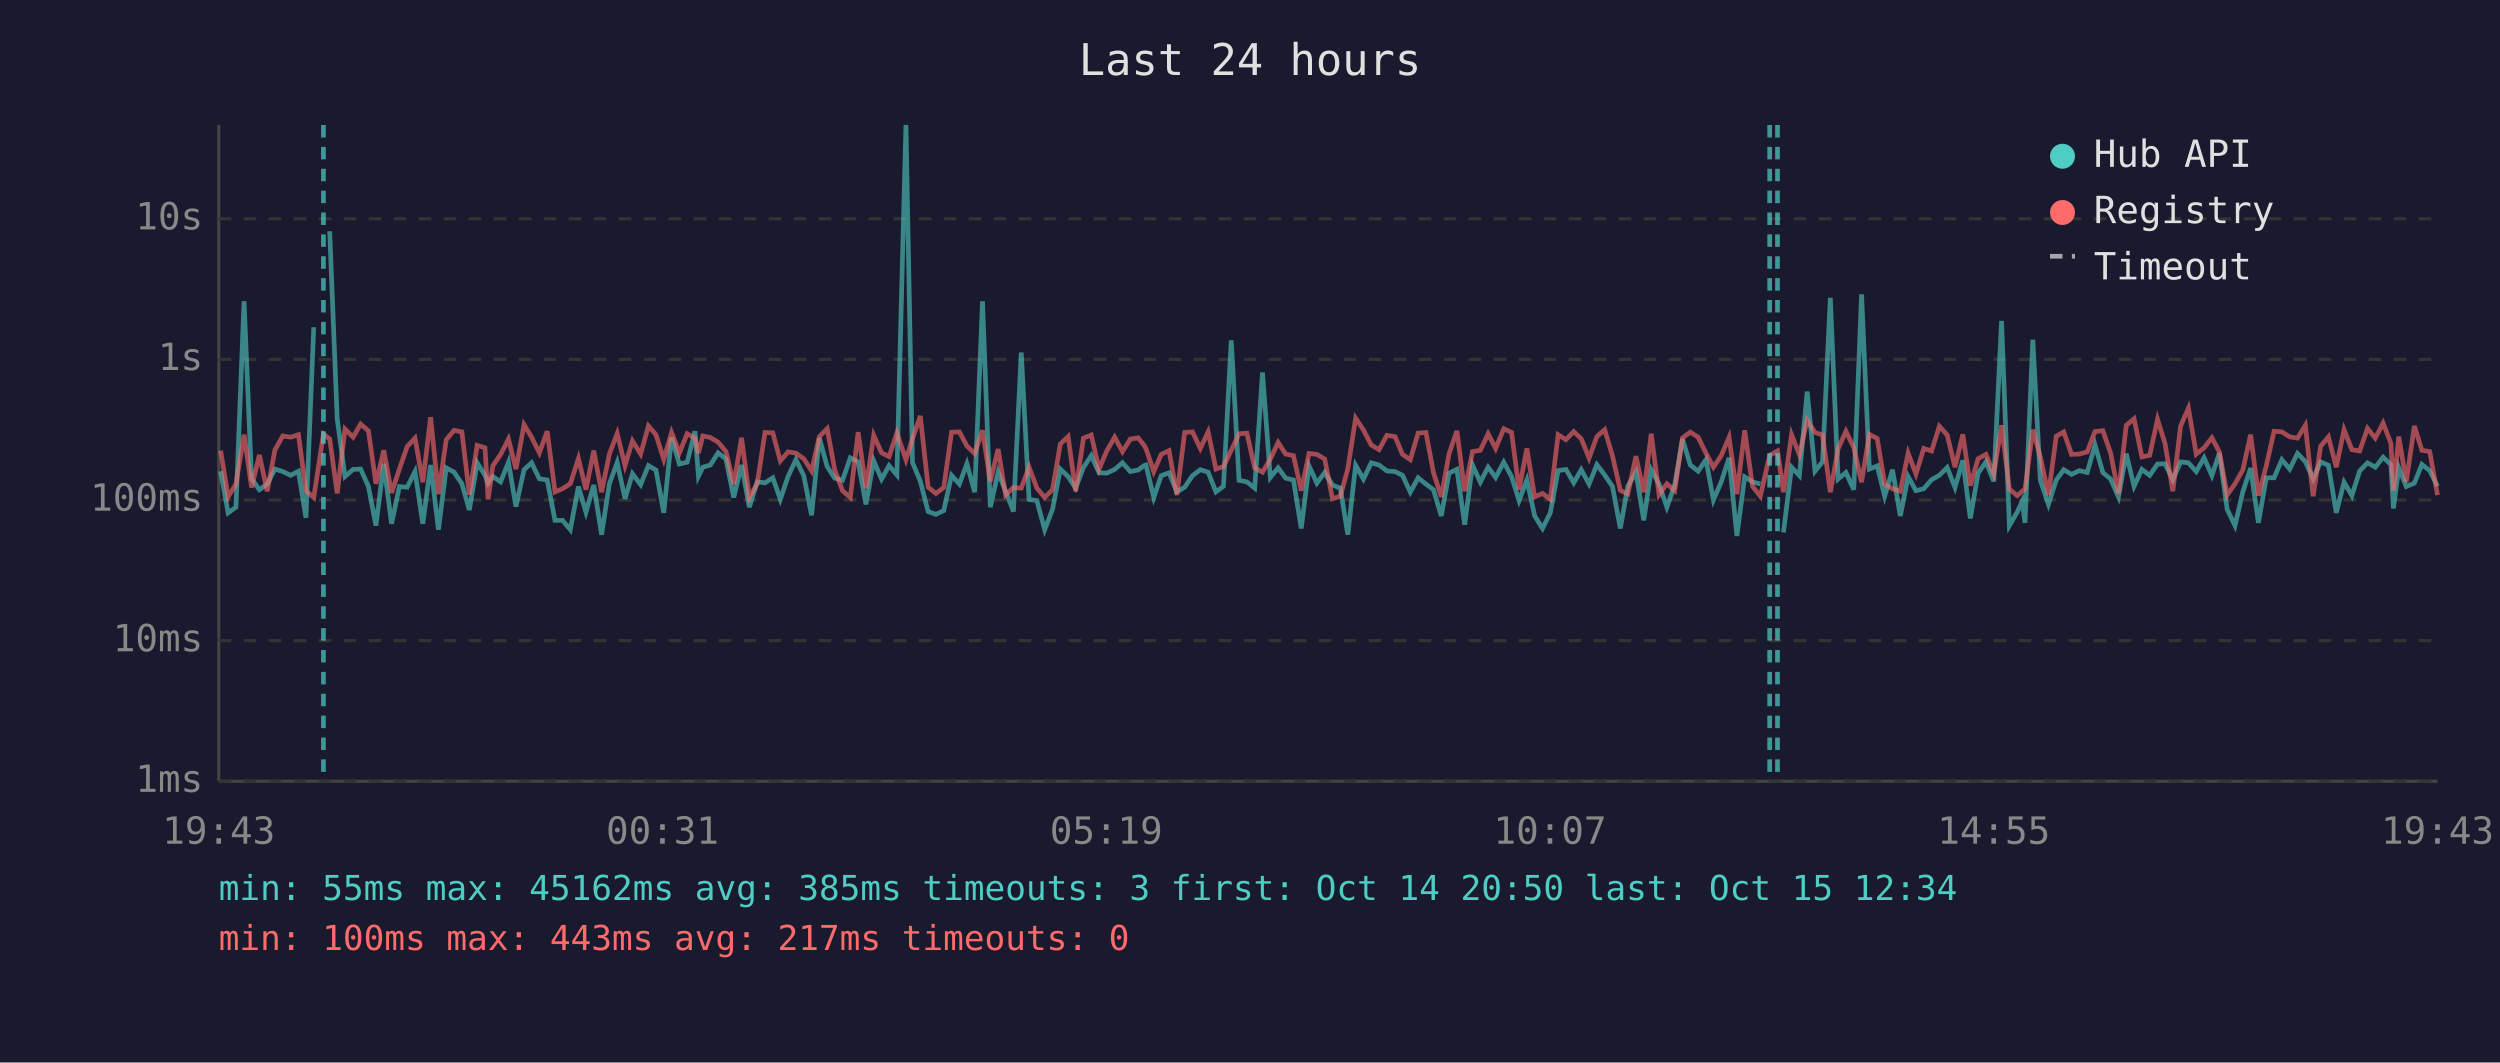
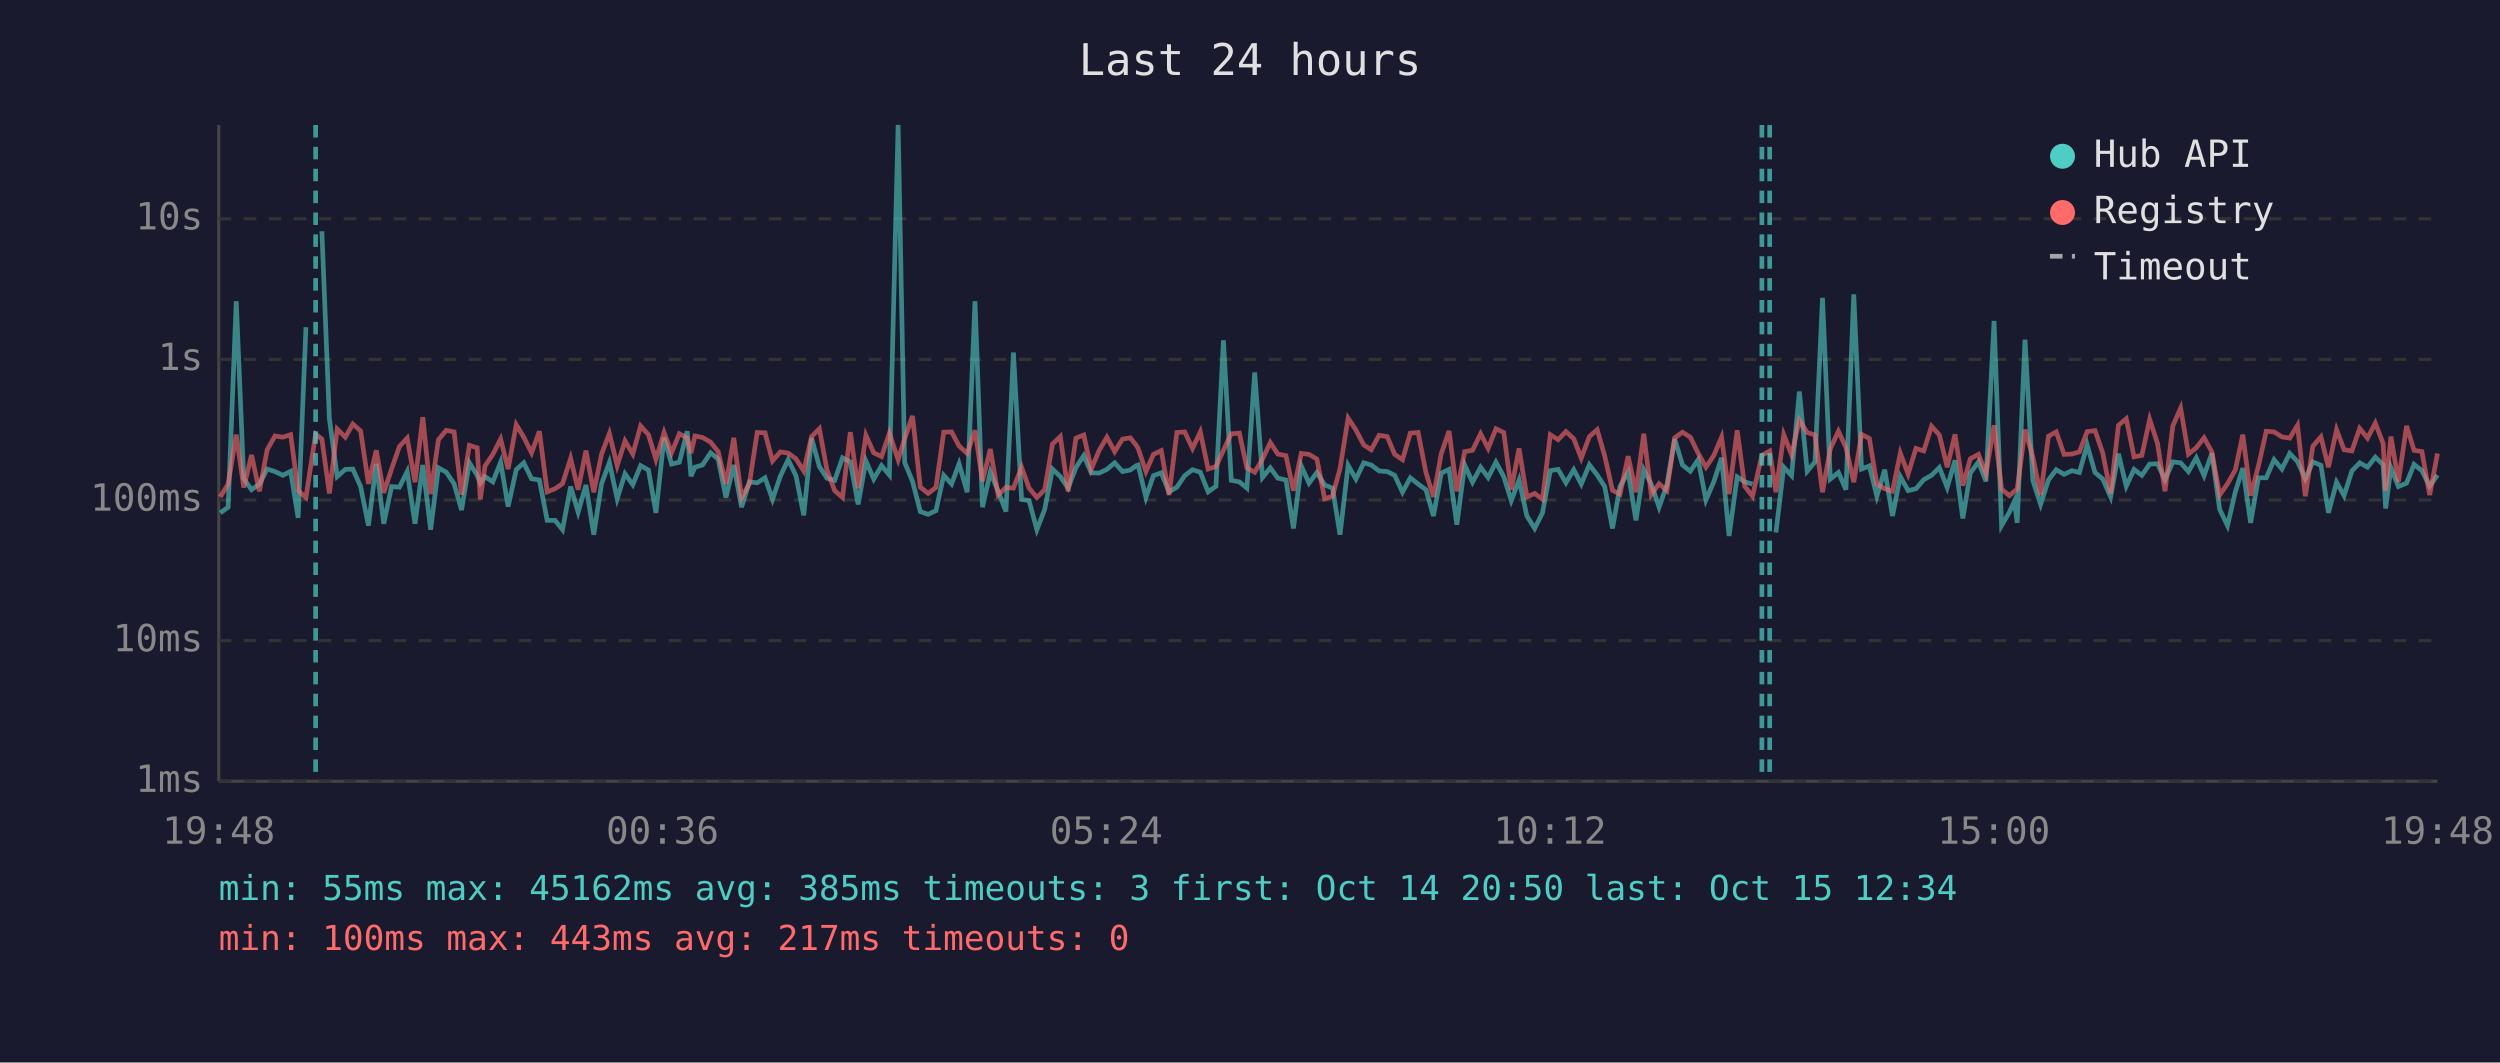
<svg xmlns="http://www.w3.org/2000/svg" viewBox="0 0 800 340" font-family="monospace" font-size="12">
  <rect width="800" height="340" fill="#1a1a2e" />
  <text x="400" y="24" fill="#e0e0e0" font-size="14" text-anchor="middle">Last 24 hours</text>
  <line x1="70" y1="40" x2="70" y2="250" stroke="#444" stroke-width="1" />
  <line x1="70" y1="250" x2="780" y2="250" stroke="#444" stroke-width="1" />
  <line x1="70" y1="250" x2="780" y2="250" stroke="#333" stroke-width="1" stroke-dasharray="4" />
  <text x="65" y="250" fill="#888" text-anchor="end" dominant-baseline="middle">1ms</text>
  <line x1="70" y1="205" x2="780" y2="205" stroke="#333" stroke-width="1" stroke-dasharray="4" />
  <text x="65" y="205" fill="#888" text-anchor="end" dominant-baseline="middle">10ms</text>
  <line x1="70" y1="160" x2="780" y2="160" stroke="#333" stroke-width="1" stroke-dasharray="4" />
  <text x="65" y="160" fill="#888" text-anchor="end" dominant-baseline="middle">100ms</text>
  <line x1="70" y1="115" x2="780" y2="115" stroke="#333" stroke-width="1" stroke-dasharray="4" />
  <text x="65" y="115" fill="#888" text-anchor="end" dominant-baseline="middle">1s</text>
  <line x1="70" y1="70" x2="780" y2="70" stroke="#333" stroke-width="1" stroke-dasharray="4" />
  <text x="65" y="70" fill="#888" text-anchor="end" dominant-baseline="middle">10s</text>
-   <text x="70" y="270" fill="#888" text-anchor="middle">19:43</text>
-   <text x="212" y="270" fill="#888" text-anchor="middle">00:31</text>
-   <text x="354" y="270" fill="#888" text-anchor="middle">05:19</text>
-   <text x="496" y="270" fill="#888" text-anchor="middle">10:07</text>
-   <text x="638" y="270" fill="#888" text-anchor="middle">14:55</text>
-   <text x="780" y="270" fill="#888" text-anchor="middle">19:43</text>
-   <polyline points="70.6,150.8 73.0,164.1 75.5,162.3 78.1,96.4 80.5,153.2 83.0,156.7 85.5,154.9 88.0,150.1 90.5,150.9 93.0,152.1 95.5,150.8 97.9,165.7 100.4,104.7" fill="none" stroke="#4ecdc4" stroke-width="1.5" opacity="0.6" />
-   <polyline points="105.5,74.0 107.9,134.0 110.4,152.5 113.0,150.2 115.4,150.1 117.9,155.7 120.3,168.2 122.8,148.4 125.3,167.6 127.8,155.7 130.3,155.9 132.8,150.9 135.3,167.6 137.8,148.8 140.3,169.5 142.8,149.7 145.3,151.1 147.8,154.8 150.2,163.2 152.7,148.1 155.2,152.1 156.2,154.6 157.7,152.5 160.2,154.2 162.7,147.9 165.1,162.1 167.7,150.3 170.1,148.1 172.6,153.2 175.1,153.6 177.6,166.5 180.0,166.5 182.5,169.5 185.1,155.7 187.5,163.9 190.0,155.2 192.5,171.1 195.0,154.8 197.5,148.0 200.0,159.6 202.4,151.6 205.0,155.1 207.5,149.0 209.9,150.4 212.4,164.1 214.9,140.0 217.4,148.5 219.9,147.9 222.4,138.0 223.5,152.4 224.9,149.5 227.3,148.8 229.8,144.9 232.3,146.9 234.8,159.2 237.3,148.8 239.8,162.3 242.3,154.2 244.8,154.5 247.3,152.9 249.7,159.8 252.2,152.4 254.7,147.1 257.2,152.2 259.7,164.9 262.2,140.2 264.7,149.3 267.1,153.0 269.6,153.7 272.1,146.5 274.6,147.8 277.1,161.4 279.6,147.5 282.1,153.3 284.5,149.0 287.0,152.0 289.9,40.0 292.0,148.0 294.5,154.0 297.0,163.7 299.5,164.6 302.0,163.4 304.5,152.1 307.0,154.9 309.4,148.4 311.9,157.5 314.4,96.4 316.9,162.3 319.4,151.1 321.8,157.2 324.3,163.7 326.8,112.8 329.3,159.8 331.8,160.2 334.3,169.5 336.8,163.0 339.3,150.1 341.8,152.5 344.2,156.2 346.7,149.6 349.2,145.8 351.7,151.3 354.2,151.4 356.7,150.2 359.2,148.1 361.7,150.9 364.2,150.4 366.1,149.0 366.7,148.8 369.2,159.2 371.6,152.2 374.1,151.3 376.6,157.4 379.1,155.9 381.6,152.2 384.1,150.3 386.6,151.1 389.1,157.4 391.5,155.6 394.0,108.9 396.5,153.7 399.0,154.2 401.5,156.2 404.0,119.2 406.5,152.8 409.0,149.7 411.4,153.0 413.9,153.6 416.4,169.1 418.9,149.1 421.4,154.6 423.9,151.2 426.4,155.2 428.9,156.2 431.3,171.1 433.8,148.9 436.3,153.3 438.8,148.1 441.3,148.8 443.8,150.7 446.4,150.9 448.8,152.1 451.3,157.5 453.8,152.9 456.3,154.9 458.7,156.7 461.2,165.1 463.7,151.4 466.2,150.2 468.7,167.9 471.2,148.8 473.7,154.3 476.2,149.5 478.6,152.8 481.2,147.9 483.7,152.5 486.1,160.2 488.6,153.6 491.1,165.1 493.6,169.1 496.1,164.1 498.6,150.6 501.1,150.2 503.6,154.5 506.0,150.3 508.5,154.9 511.0,148.7 513.5,152.0 516.0,155.7 518.5,169.1 520.9,155.6 523.5,151.1 526.0,166.5 528.4,150.3 530.9,154.9 533.4,162.3 535.9,155.2 538.4,140.5 540.9,148.8 543.4,150.8 545.9,147.1 548.3,160.0 550.8,154.2 553.3,146.5 555.8,171.5 558.3,152.6 560.8,154.2 563.3,154.9" fill="none" stroke="#4ecdc4" stroke-width="1.5" opacity="0.6" />
-   <polyline points="570.7,170.4 573.3,149.5 575.8,152.2 578.3,125.3 580.8,150.8 583.2,147.8 585.7,95.3 588.2,153.3 590.7,151.2 593.2,156.7 595.7,94.2 598.2,150.1 600.7,149.1 603.1,158.8 605.6,150.3 608.1,165.1 610.6,152.5 613.1,157.0 615.6,156.4 618.1,153.5 620.6,152.1 623.1,149.6 625.6,156.0 628.1,147.3 630.5,165.9 633.0,151.4 635.5,147.8 638.0,154.0 640.5,102.7 643.0,168.2 645.5,163.9 647.1,160.4 648.0,167.3 650.5,108.7 652.9,153.7 655.5,161.4 658.0,153.6 660.4,150.3 662.9,151.8 665.4,150.6 667.9,151.2 670.4,142.4 672.9,151.2 675.4,153.3 677.9,159.0 680.4,145.2 682.9,155.6 685.4,150.2 687.9,152.1 690.4,148.5 692.8,148.4 695.3,153.5 697.8,147.8 700.3,148.1 702.8,150.9 705.3,146.5 707.8,152.2 710.2,145.0 712.7,163.0 715.2,168.2 717.7,157.4 720.2,149.8 722.7,167.3 725.2,152.9 727.7,152.9 730.2,147.1 732.7,150.1 735.2,145.1 737.7,147.7 740.2,153.2 742.6,147.8 745.1,148.9 747.6,164.1 750.1,154.3 752.6,158.6 755.1,150.7 757.6,148.1 760.1,149.5 762.6,146.3 765.1,148.7 765.9,162.7 767.6,149.7 770.0,155.7 772.6,154.6 775.0,148.6 777.5,150.6 780.0,155.6" fill="none" stroke="#4ecdc4" stroke-width="1.5" opacity="0.6" />
-   <polyline points="70.6,144.2 73.0,159.0 75.5,154.9 78.1,139.1 80.5,156.0 83.0,145.6 85.5,157.2 88.0,143.9 90.5,139.5 93.0,139.9 95.5,139.1 97.9,157.0 100.4,159.2 103.5,138.9 105.5,140.5 107.9,157.9 110.4,137.3 113.0,139.9 115.4,135.7 117.9,137.9 120.3,154.8 122.8,144.1 125.3,157.7 127.8,150.1 130.3,142.9 132.8,140.2 135.3,154.3 137.8,133.5 140.3,158.1 142.8,140.7 145.3,137.7 147.8,138.2 150.2,158.3 152.7,142.5 155.2,143.3 156.2,159.8 157.7,149.1 160.2,145.4 162.7,140.5 165.1,150.1 167.7,135.9 170.1,139.9 172.6,144.9 175.1,138.0 177.6,157.4 180.0,156.4 182.5,154.8 185.1,146.7 187.5,156.7 190.0,144.2 192.5,157.5 195.0,145.3 197.5,138.7 200.0,149.0 202.4,141.1 205.0,145.3 207.5,136.3 209.9,139.1 212.4,147.0 214.9,138.4 217.4,144.9 219.9,138.8 222.4,140.2 223.5,145.0 224.9,139.5 227.3,140.0 229.8,141.5 232.3,144.5 234.8,154.9 237.3,140.1 239.8,159.2 242.3,154.8 244.8,138.4 247.3,138.5 249.7,147.5 252.2,144.6 254.7,145.0 257.2,146.8 259.7,150.7 262.2,139.7 264.7,137.2 267.1,150.3 269.6,157.0 272.1,159.2 274.6,138.3 277.1,156.2 279.6,139.3 282.1,144.9 284.5,146.1 287.0,138.6 289.9,147.1 292.0,140.4 294.5,133.1 297.0,155.9 299.5,157.9 302.0,156.0 304.5,138.3 307.0,138.2 309.4,142.7 311.9,145.1 314.4,137.7 316.9,154.0 319.4,143.7 321.8,158.4 324.3,156.0 326.8,156.2 329.3,149.5 331.8,156.2 334.3,159.2 336.8,156.7 339.3,142.1 341.8,139.7 344.2,157.2 346.7,140.2 349.2,139.2 351.7,150.1 354.2,144.2 356.7,139.9 359.2,144.5 361.7,140.5 364.2,140.1 366.1,142.5 366.7,143.5 369.2,150.9 371.6,145.4 374.1,144.2 376.6,158.4 379.1,138.4 381.6,138.2 384.1,143.5 386.6,138.2 389.1,150.1 391.5,149.3 394.0,144.1 396.5,138.8 399.0,138.6 401.5,149.7 404.0,151.1 406.5,146.9 409.0,141.6 411.4,145.3 413.9,145.8 416.4,157.0 418.9,145.1 421.4,145.4 423.9,146.9 426.4,159.6 428.9,158.8 431.3,150.0 433.8,133.8 436.3,137.6 438.8,142.4 441.3,143.9 443.8,139.3 446.4,139.7 448.8,145.4 451.3,147.1 453.8,138.6 456.3,138.4 458.7,151.2 461.2,159.0 463.7,145.2 466.2,137.9 468.7,157.2 471.2,144.5 473.7,144.1 476.2,138.8 478.6,143.5 481.2,137.2 483.7,138.4 486.1,156.7 488.6,143.5 491.1,159.0 493.6,157.9 496.1,159.8 498.6,139.1 501.1,140.7 503.6,138.1 506.0,140.4 508.5,146.6 511.0,139.7 513.5,137.5 516.0,145.9 518.5,156.9 520.9,158.1 523.5,146.0 526.0,157.5 528.4,138.8 530.9,158.3 533.4,154.8 535.9,157.0 538.4,140.1 540.9,138.3 543.4,139.9 545.9,145.0 548.3,149.5 550.8,145.8 553.3,139.9 555.8,158.1 558.3,137.7 560.8,155.6 563.3,158.8 566.3,145.7 568.8,144.3 570.7,157.5 573.3,139.1 575.8,145.5 578.3,134.5 580.8,138.4 583.2,139.2 585.7,157.5 588.2,143.6 590.7,138.0 593.2,143.2 595.7,154.3 598.2,139.0 600.7,140.3 603.1,154.9 605.6,156.4 608.1,157.2 610.6,145.0 613.1,151.7 615.6,143.5 618.1,144.3 620.6,136.4 623.1,139.2 625.6,149.5 628.1,139.0 630.5,155.4 633.0,146.8 635.5,145.4 638.0,151.6 640.5,136.1 643.0,156.5 645.5,158.6 647.1,157.2 648.0,156.5 650.5,137.5 652.9,146.2 655.5,158.4 658.0,139.6 660.4,138.2 662.9,145.4 665.4,145.3 667.9,144.6 670.4,138.1 672.9,137.8 675.4,145.0 677.9,157.9 680.4,136.1 682.9,134.0 685.4,146.2 687.9,145.7 690.4,134.2 692.8,141.9 695.3,157.2 697.8,136.3 700.3,130.6 702.8,145.3 705.3,143.3 707.8,140.1 710.2,144.6 712.7,158.4 715.2,154.8 717.7,150.4 720.2,139.1 722.7,158.6 725.2,149.1 727.7,138.0 730.2,138.2 732.7,139.8 735.2,140.2 737.7,136.1 740.2,158.8 742.6,142.8 745.1,139.8 747.6,149.5 750.1,137.5 752.6,143.9 755.1,144.3 757.6,137.1 760.1,140.2 762.6,135.4 765.1,141.9 765.9,157.0 767.6,139.7 770.0,154.2 772.6,136.3 775.0,144.1 777.5,144.5 780.0,158.4" fill="none" stroke="#ff6b6b" stroke-width="1.5" opacity="0.6" />
-   <line x1="103.5" y1="40" x2="103.5" y2="250" stroke="#4ecdc4" stroke-width="1.5" stroke-dasharray="4,3" opacity="0.7" />
+   <text x="70" y="270" fill="#888" text-anchor="middle">19:48</text>
+   <text x="212" y="270" fill="#888" text-anchor="middle">00:36</text>
+   <text x="354" y="270" fill="#888" text-anchor="middle">05:24</text>
+   <text x="496" y="270" fill="#888" text-anchor="middle">10:12</text>
+   <text x="638" y="270" fill="#888" text-anchor="middle">15:00</text>
+   <text x="780" y="270" fill="#888" text-anchor="middle">19:48</text>
+   <polyline points="70.5,164.1 73.0,162.3 75.6,96.4 78.0,153.2 80.5,156.7 83.0,154.9 85.5,150.1 88.0,150.9 90.5,152.1 93.0,150.8 95.4,165.7 97.9,104.7" fill="none" stroke="#4ecdc4" stroke-width="1.5" opacity="0.6" />
+   <polyline points="103.0,74.0 105.4,134.0 107.9,152.5 110.5,150.2 112.9,150.1 115.4,155.7 117.9,168.2 120.4,148.4 122.8,167.6 125.3,155.7 127.8,155.9 130.3,150.9 132.8,167.6 135.3,148.8 137.8,169.5 140.3,149.7 142.8,151.1 145.3,154.8 147.7,163.2 150.2,148.1 152.7,152.1 153.7,154.6 155.2,152.5 157.7,154.2 160.2,147.9 162.6,162.1 165.2,150.3 167.6,148.1 170.1,153.2 172.6,153.6 175.1,166.5 177.6,166.5 180.0,169.5 182.6,155.7 185.0,163.9 187.5,155.2 190.0,171.1 192.5,154.8 195.0,148.0 197.5,159.6 200.0,151.6 202.5,155.1 205.0,149.0 207.5,150.4 209.9,164.1 212.5,140.0 214.9,148.5 217.4,147.9 219.9,138.0 221.1,152.4 222.4,149.5 224.8,148.8 227.4,144.9 229.8,146.9 232.3,159.2 234.8,148.8 237.3,162.3 239.8,154.2 242.3,154.5 244.8,152.9 247.2,159.8 249.7,152.4 252.2,147.1 254.7,152.2 257.2,164.9 259.7,140.2 262.2,149.3 264.6,153.0 267.1,153.7 269.6,146.5 272.1,147.8 274.6,161.4 277.1,147.5 279.6,153.3 282.1,149.0 284.6,152.0 287.4,40.0 289.5,148.0 292.0,154.0 294.5,163.7 297.0,164.6 299.5,163.4 302.0,152.1 304.5,154.9 306.9,148.4 309.5,157.5 312.0,96.4 314.4,162.3 316.9,151.1 319.4,157.2 321.9,163.7 324.3,112.8 326.9,159.8 329.3,160.2 331.8,169.5 334.3,163.0 336.8,150.1 339.3,152.5 341.8,156.2 344.3,149.6 346.8,145.8 349.2,151.3 351.7,151.4 354.2,150.2 356.7,148.1 359.2,150.9 361.7,150.4 363.6,149.0 364.2,148.8 366.7,159.2 369.1,152.2 371.6,151.3 374.1,157.4 376.6,155.9 379.1,152.2 381.6,150.3 384.1,151.1 386.6,157.4 389.1,155.6 391.5,108.9 394.0,153.7 396.6,154.2 399.0,156.2 401.5,119.2 404.0,152.8 406.5,149.7 408.9,153.0 411.5,153.6 413.9,169.1 416.4,149.1 418.9,154.6 421.4,151.2 423.9,155.2 426.4,156.2 428.8,171.1 431.4,148.9 433.9,153.3 436.4,148.1 438.8,148.8 441.3,150.7 443.9,150.9 446.3,152.1 448.8,157.5 451.3,152.9 453.8,154.9 456.3,156.7 458.7,165.1 461.2,151.4 463.7,150.2 466.2,167.9 468.7,148.8 471.2,154.3 473.8,149.5 476.2,152.8 478.7,147.9 481.2,152.5 483.6,160.2 486.1,153.6 488.6,165.1 491.1,169.1 493.6,164.1 496.1,150.6 498.6,150.2 501.1,154.5 503.6,150.3 506.0,154.9 508.6,148.7 511.1,152.0 513.5,155.7 516.0,169.1 518.4,155.6 521.0,151.1 523.5,166.5 526.0,150.3 528.4,154.9 530.9,162.3 533.4,155.2 535.9,140.5 538.4,148.8 540.9,150.8 543.4,147.1 545.9,160.0 548.4,154.2 550.9,146.5 553.3,171.5 555.9,152.6 558.3,154.2 560.8,154.9" fill="none" stroke="#4ecdc4" stroke-width="1.5" opacity="0.6" />
+   <polyline points="568.3,170.4 570.8,149.5 573.3,152.2 575.8,125.3 578.3,150.8 580.8,147.8 583.2,95.3 585.7,153.3 588.3,151.2 590.7,156.7 593.2,94.2 595.7,150.1 598.2,149.1 600.6,158.8 603.1,150.3 605.6,165.1 608.1,152.5 610.6,157.0 613.1,156.4 615.6,153.5 618.1,152.1 620.6,149.6 623.1,156.0 625.6,147.3 628.1,165.9 630.5,151.4 633.1,147.8 635.5,154.0 638.1,102.7 640.5,168.2 643.0,163.9 644.6,160.4 645.5,167.3 648.0,108.7 650.5,153.7 653.0,161.4 655.5,153.6 658.0,150.3 660.5,151.8 663.0,150.6 665.4,151.2 667.9,142.4 670.4,151.2 672.9,153.3 675.4,159.0 677.9,145.2 680.4,155.6 682.9,150.2 685.4,152.1 687.9,148.5 690.4,148.4 692.8,153.5 695.3,147.8 697.8,148.1 700.3,150.9 702.8,146.5 705.3,152.2 707.8,145.0 710.3,163.0 712.8,168.2 715.3,157.4 717.7,149.8 720.2,167.3 722.7,152.9 725.2,152.9 727.7,147.1 730.2,150.1 732.7,145.1 735.2,147.7 737.7,153.2 740.1,147.8 742.7,148.9 745.1,164.1 747.7,154.3 750.1,158.6 752.6,150.7 755.1,148.1 757.6,149.5 760.1,146.3 762.6,148.7 763.4,162.7 765.1,149.7 767.5,155.7 770.1,154.6 772.5,148.6 775.0,150.6 777.5,155.6 780.0,152.0" fill="none" stroke="#4ecdc4" stroke-width="1.5" opacity="0.6" />
+   <polyline points="70.5,159.0 73.0,154.9 75.6,139.1 78.0,156.0 80.5,145.6 83.0,157.2 85.5,143.9 88.0,139.5 90.5,139.9 93.0,139.1 95.4,157.0 97.9,159.2 101.0,138.9 103.0,140.5 105.4,157.9 107.9,137.3 110.5,139.9 112.9,135.7 115.4,137.9 117.9,154.8 120.4,144.1 122.8,157.7 125.3,150.1 127.8,142.9 130.3,140.2 132.8,154.3 135.3,133.5 137.8,158.1 140.3,140.7 142.8,137.7 145.3,138.2 147.7,158.3 150.2,142.5 152.7,143.3 153.7,159.8 155.2,149.1 157.7,145.4 160.2,140.5 162.6,150.1 165.2,135.9 167.6,139.9 170.1,144.9 172.6,138.0 175.1,157.4 177.6,156.4 180.0,154.8 182.6,146.7 185.0,156.7 187.5,144.2 190.0,157.5 192.5,145.3 195.0,138.7 197.5,149.0 200.0,141.1 202.5,145.3 205.0,136.3 207.5,139.1 209.9,147.0 212.5,138.4 214.9,144.9 217.4,138.8 219.9,140.2 221.1,145.0 222.4,139.5 224.8,140.0 227.4,141.5 229.8,144.5 232.3,154.9 234.8,140.1 237.3,159.2 239.8,154.8 242.3,138.4 244.8,138.5 247.2,147.5 249.7,144.6 252.2,145.0 254.7,146.8 257.2,150.7 259.7,139.7 262.2,137.2 264.6,150.3 267.1,157.0 269.6,159.2 272.1,138.3 274.6,156.2 277.1,139.3 279.6,144.9 282.1,146.1 284.6,138.6 287.4,147.1 289.5,140.4 292.0,133.1 294.5,155.9 297.0,157.9 299.5,156.0 302.0,138.3 304.5,138.2 306.9,142.7 309.5,145.1 312.0,137.7 314.4,154.0 316.9,143.7 319.4,158.4 321.9,156.0 324.3,156.2 326.9,149.5 329.3,156.2 331.8,159.2 334.3,156.7 336.8,142.1 339.3,139.7 341.8,157.2 344.3,140.2 346.8,139.2 349.2,150.1 351.7,144.2 354.2,139.9 356.7,144.5 359.2,140.5 361.7,140.1 363.6,142.5 364.2,143.5 366.7,150.9 369.1,145.4 371.6,144.2 374.1,158.4 376.6,138.4 379.1,138.2 381.6,143.5 384.1,138.2 386.6,150.1 389.1,149.3 391.5,144.1 394.0,138.8 396.6,138.6 399.0,149.7 401.5,151.1 404.0,146.9 406.5,141.6 408.9,145.3 411.5,145.8 413.9,157.0 416.4,145.1 418.9,145.4 421.4,146.9 423.9,159.6 426.4,158.8 428.8,150.0 431.4,133.8 433.9,137.6 436.4,142.4 438.8,143.9 441.3,139.3 443.9,139.7 446.3,145.4 448.8,147.1 451.3,138.6 453.8,138.4 456.3,151.2 458.7,159.0 461.2,145.2 463.7,137.9 466.2,157.2 468.7,144.5 471.2,144.1 473.8,138.8 476.2,143.5 478.7,137.2 481.2,138.4 483.6,156.7 486.1,143.5 488.6,159.0 491.1,157.9 493.6,159.8 496.1,139.1 498.6,140.7 501.1,138.1 503.6,140.4 506.0,146.6 508.6,139.7 511.1,137.5 513.5,145.9 516.0,156.9 518.4,158.1 521.0,146.0 523.5,157.5 526.0,138.8 528.4,158.3 530.9,154.8 533.4,157.0 535.9,140.1 538.4,138.3 540.9,139.9 543.4,145.0 545.9,149.5 548.4,145.8 550.9,139.9 553.3,158.1 555.9,137.7 558.3,155.6 560.8,158.8 563.8,145.7 566.3,144.3 568.3,157.5 570.8,139.1 573.3,145.5 575.8,134.5 578.3,138.4 580.8,139.2 583.2,157.5 585.7,143.6 588.3,138.0 590.7,143.2 593.2,154.3 595.7,139.0 598.2,140.3 600.6,154.9 603.1,156.4 605.6,157.2 608.1,145.0 610.6,151.7 613.1,143.5 615.6,144.3 618.1,136.4 620.6,139.2 623.1,149.5 625.6,139.0 628.1,155.4 630.5,146.8 633.1,145.4 635.5,151.6 638.1,136.1 640.5,156.5 643.0,158.6 644.6,157.2 645.5,156.5 648.0,137.5 650.5,146.2 653.0,158.4 655.5,139.6 658.0,138.2 660.5,145.4 663.0,145.3 665.4,144.6 667.9,138.1 670.4,137.8 672.9,145.0 675.4,157.9 677.9,136.1 680.4,134.0 682.9,146.2 685.4,145.7 687.9,134.2 690.4,141.9 692.8,157.2 695.3,136.3 697.8,130.6 700.3,145.3 702.8,143.3 705.3,140.1 707.8,144.6 710.3,158.4 712.8,154.8 715.3,150.4 717.7,139.1 720.2,158.6 722.7,149.1 725.2,138.0 727.7,138.2 730.2,139.8 732.7,140.2 735.2,136.1 737.7,158.8 740.1,142.8 742.7,139.8 745.1,149.5 747.7,137.5 750.1,143.9 752.6,144.3 755.1,137.1 757.6,140.2 760.1,135.4 762.6,141.9 763.4,157.0 765.1,139.7 767.5,154.2 770.1,136.3 772.5,144.1 775.0,144.5 777.5,158.4 780.0,145.1" fill="none" stroke="#ff6b6b" stroke-width="1.5" opacity="0.6" />
+   <line x1="101.0" y1="40" x2="101.0" y2="250" stroke="#4ecdc4" stroke-width="1.5" stroke-dasharray="4,3" opacity="0.7" />
+   <line x1="563.8" y1="40" x2="563.8" y2="250" stroke="#4ecdc4" stroke-width="1.5" stroke-dasharray="4,3" opacity="0.7" />
  <line x1="566.3" y1="40" x2="566.3" y2="250" stroke="#4ecdc4" stroke-width="1.5" stroke-dasharray="4,3" opacity="0.7" />
-   <line x1="568.8" y1="40" x2="568.8" y2="250" stroke="#4ecdc4" stroke-width="1.5" stroke-dasharray="4,3" opacity="0.7" />
  <circle cx="660" cy="50" r="4" fill="#4ecdc4" />
  <text x="670" y="50" fill="#e0e0e0" dominant-baseline="middle">Hub API</text>
  <circle cx="660" cy="68" r="4" fill="#ff6b6b" />
  <text x="670" y="68" fill="#e0e0e0" dominant-baseline="middle">Registry</text>
  <line x1="656" y1="82" x2="664" y2="82" stroke="#e0e0e0" stroke-width="1.5" stroke-dasharray="4,3" opacity="0.7" />
  <text x="670" y="86" fill="#e0e0e0" dominant-baseline="middle">Timeout</text>
  <text x="70" y="288" fill="#4ecdc4" font-size="11">min: 55ms  max: 45162ms  avg: 385ms  timeouts: 3  first: Oct 14 20:50  last: Oct 15 12:34</text>
  <text x="70" y="304" fill="#ff6b6b" font-size="11">min: 100ms  max: 443ms  avg: 217ms  timeouts: 0</text>
</svg>
